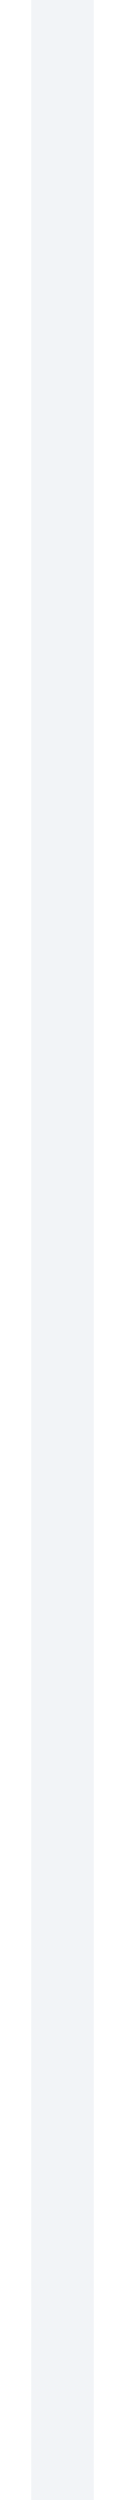
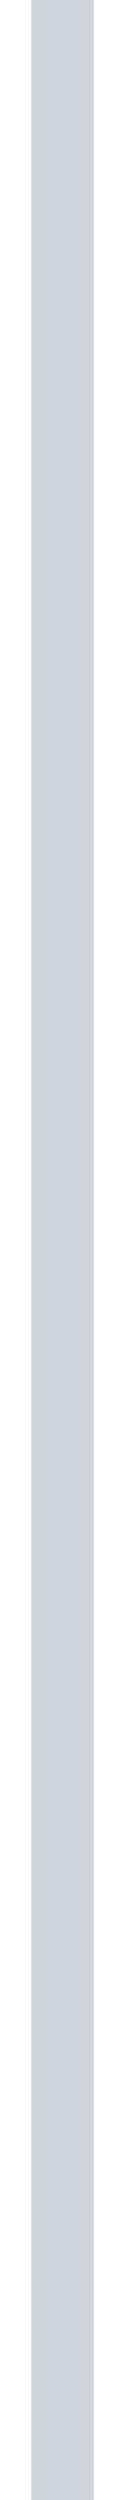
<svg xmlns="http://www.w3.org/2000/svg" width="2" height="40" viewBox="0 0 2 40" fill="none">
-   <path id="Divider" d="M1 0V40" stroke="#F2F4F7" />
+   <path id="Divider" d="M1 0V40" stroke="#D0D5DD" />
</svg>
